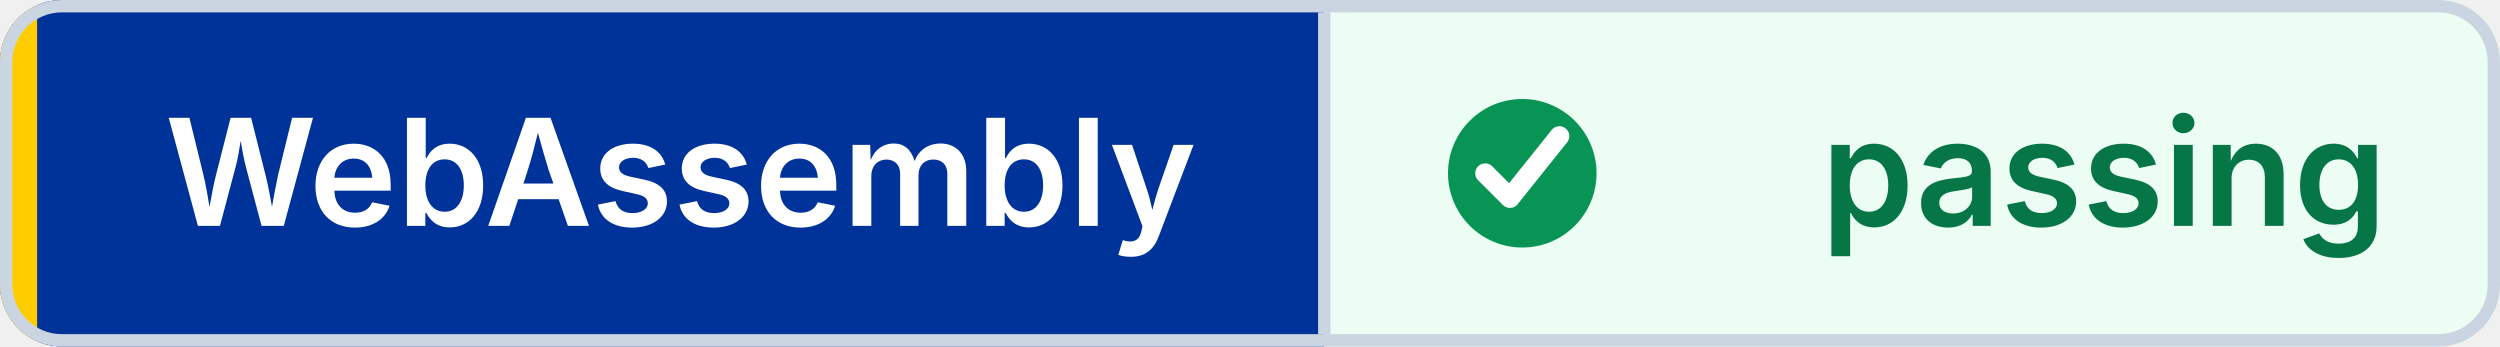
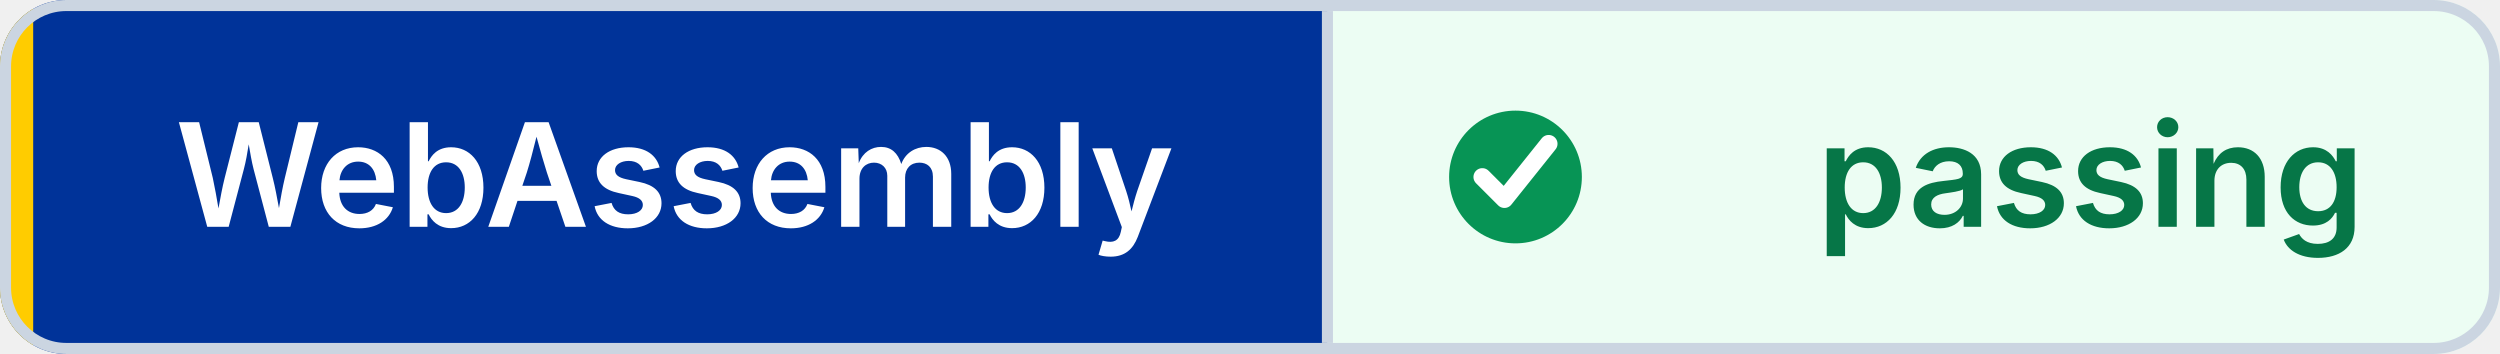
- <svg xmlns="http://www.w3.org/2000/svg" width="202" height="28" viewBox="0 0 202 28" role="img" aria-label="WebAssembly: passing" shape-rendering="geometricPrecision" text-rendering="geometricPrecision">
+ <svg xmlns="http://www.w3.org/2000/svg" width="226" height="32" viewBox="0 0 226 32" role="img" aria-label="WebAssembly: passing" shape-rendering="geometricPrecision" text-rendering="geometricPrecision">
  <defs>
    <clipPath id="badge-clip">
-       <rect width="202" height="28" rx="5" />
+       <rect width="226" height="32" rx="6" />
    </clipPath>
  </defs>
  <g clip-path="url(#badge-clip)">
-     <rect width="107" height="28" fill="#003399" />
-     <rect x="107" width="95" height="28" fill="#ECFDF3" />
-     <rect width="3" height="28" fill="#FFCC00" />
+     <rect width="120" height="32" fill="#003399" />
+     <rect x="120" width="106" height="32" fill="#ECFDF3" />
+     <rect width="3" height="32" fill="#FFCC00" />
  </g>
-   <rect x="0.5" y="0.5" width="201" height="27" rx="4.5" fill="none" stroke="#CBD5E1" />
-   <line x1="107" y1="1" x2="107" y2="27" stroke="#CBD5E1" />
-   <circle cx="123" cy="14" r="6" fill="#079455" />
-   <path d="M 120 14 l2 2 4 -5" fill="none" stroke="#FFFFFF" stroke-width="1.6" stroke-linecap="round" stroke-linejoin="round" />
-   <g font-family="Inter,Segoe UI,Helvetica Neue,Arial,sans-serif" font-size="12" font-weight="600" text-anchor="middle">
-     <text x="55" y="18.25" fill="#FFFFFF">WebAssembly</text>
-     <text x="170" y="18.25" fill="#067647">passing</text>
+   <rect x="0.5" y="0.5" width="225" height="31" rx="5.5" fill="none" stroke="#CBD5E1" />
+   <line x1="120" y1="1" x2="120" y2="31" stroke="#CBD5E1" />
+   <circle cx="137" cy="16" r="6" fill="#079455" />
+   <path d="M 134 16 l2 2 4 -5" fill="none" stroke="#FFFFFF" stroke-width="1.6" stroke-linecap="round" stroke-linejoin="round" />
+   <g font-family="Inter,Segoe UI,Helvetica Neue,Arial,sans-serif" font-size="13" font-weight="600" text-anchor="middle">
+     <text x="61" y="20.5" fill="#FFFFFF">WebAssembly</text>
+     <text x="189" y="20.5" fill="#067647">passing</text>
  </g>
</svg>
